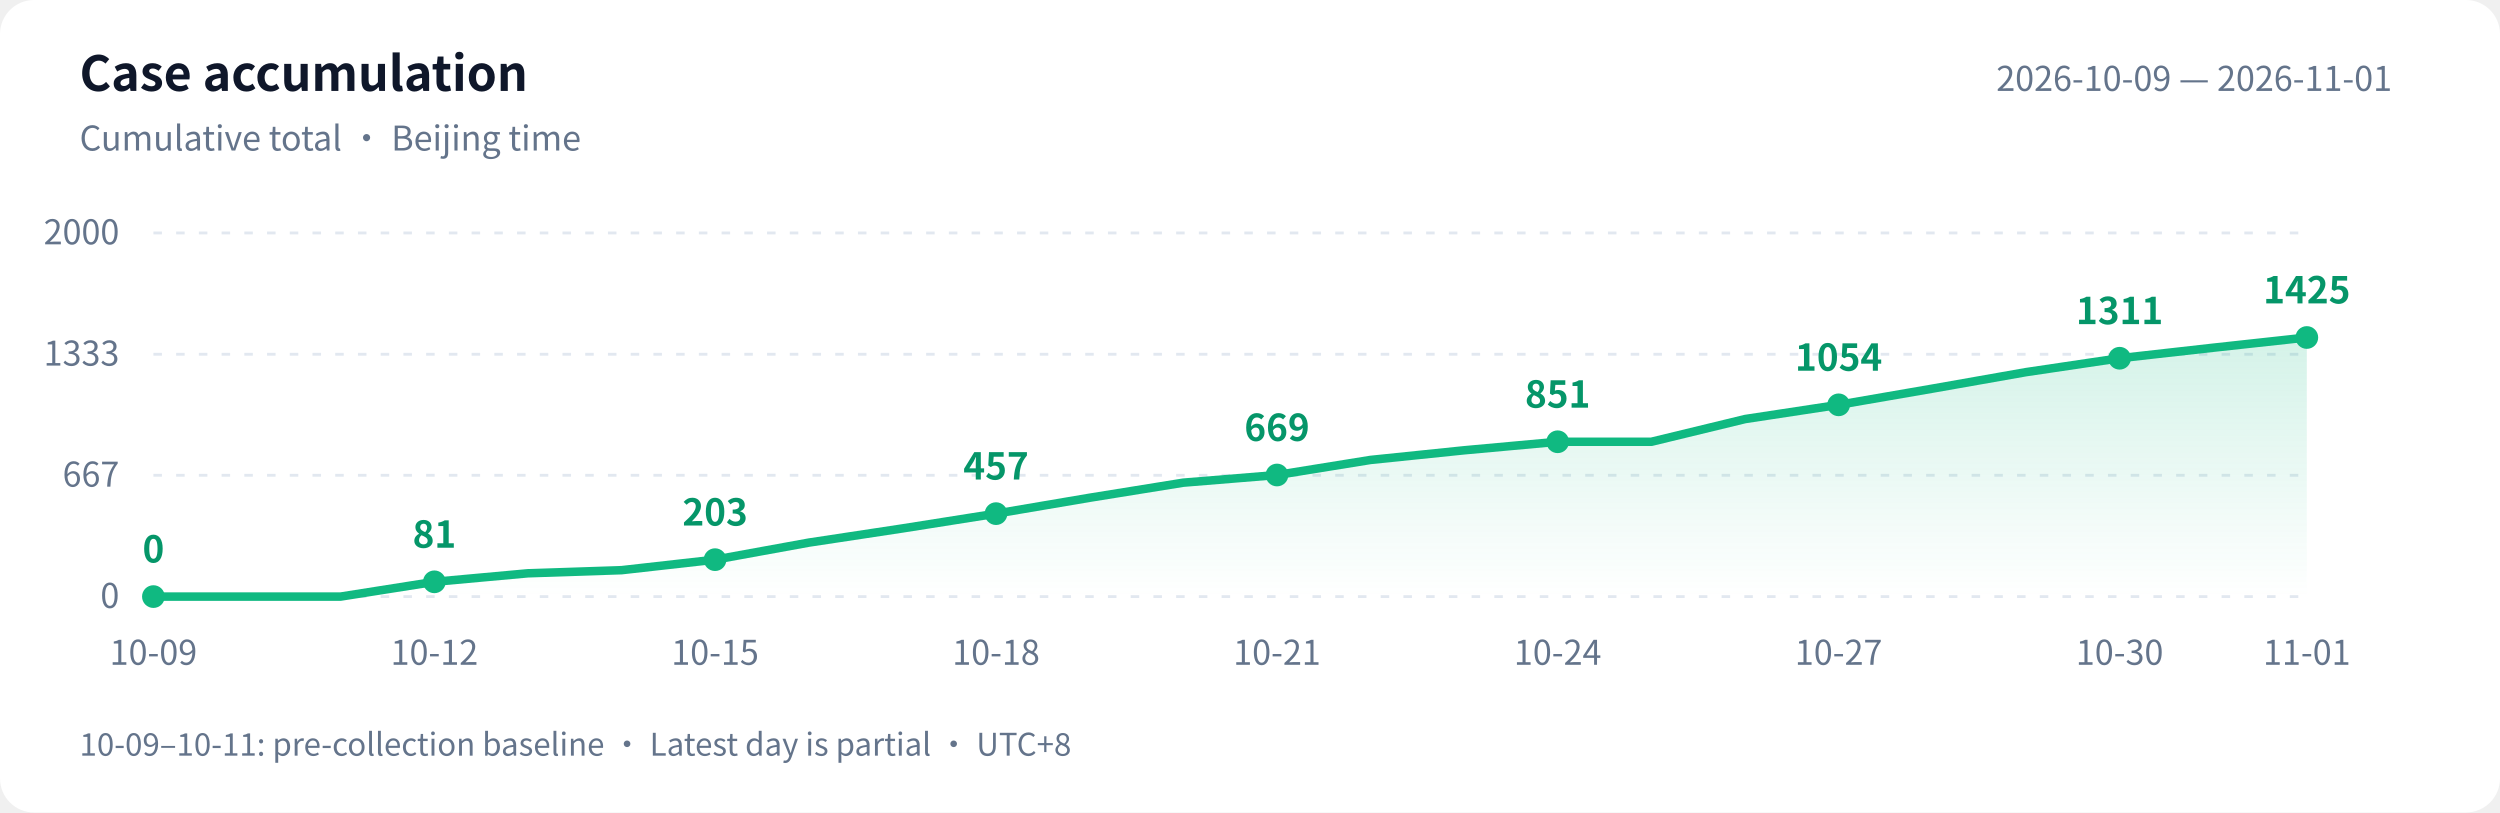
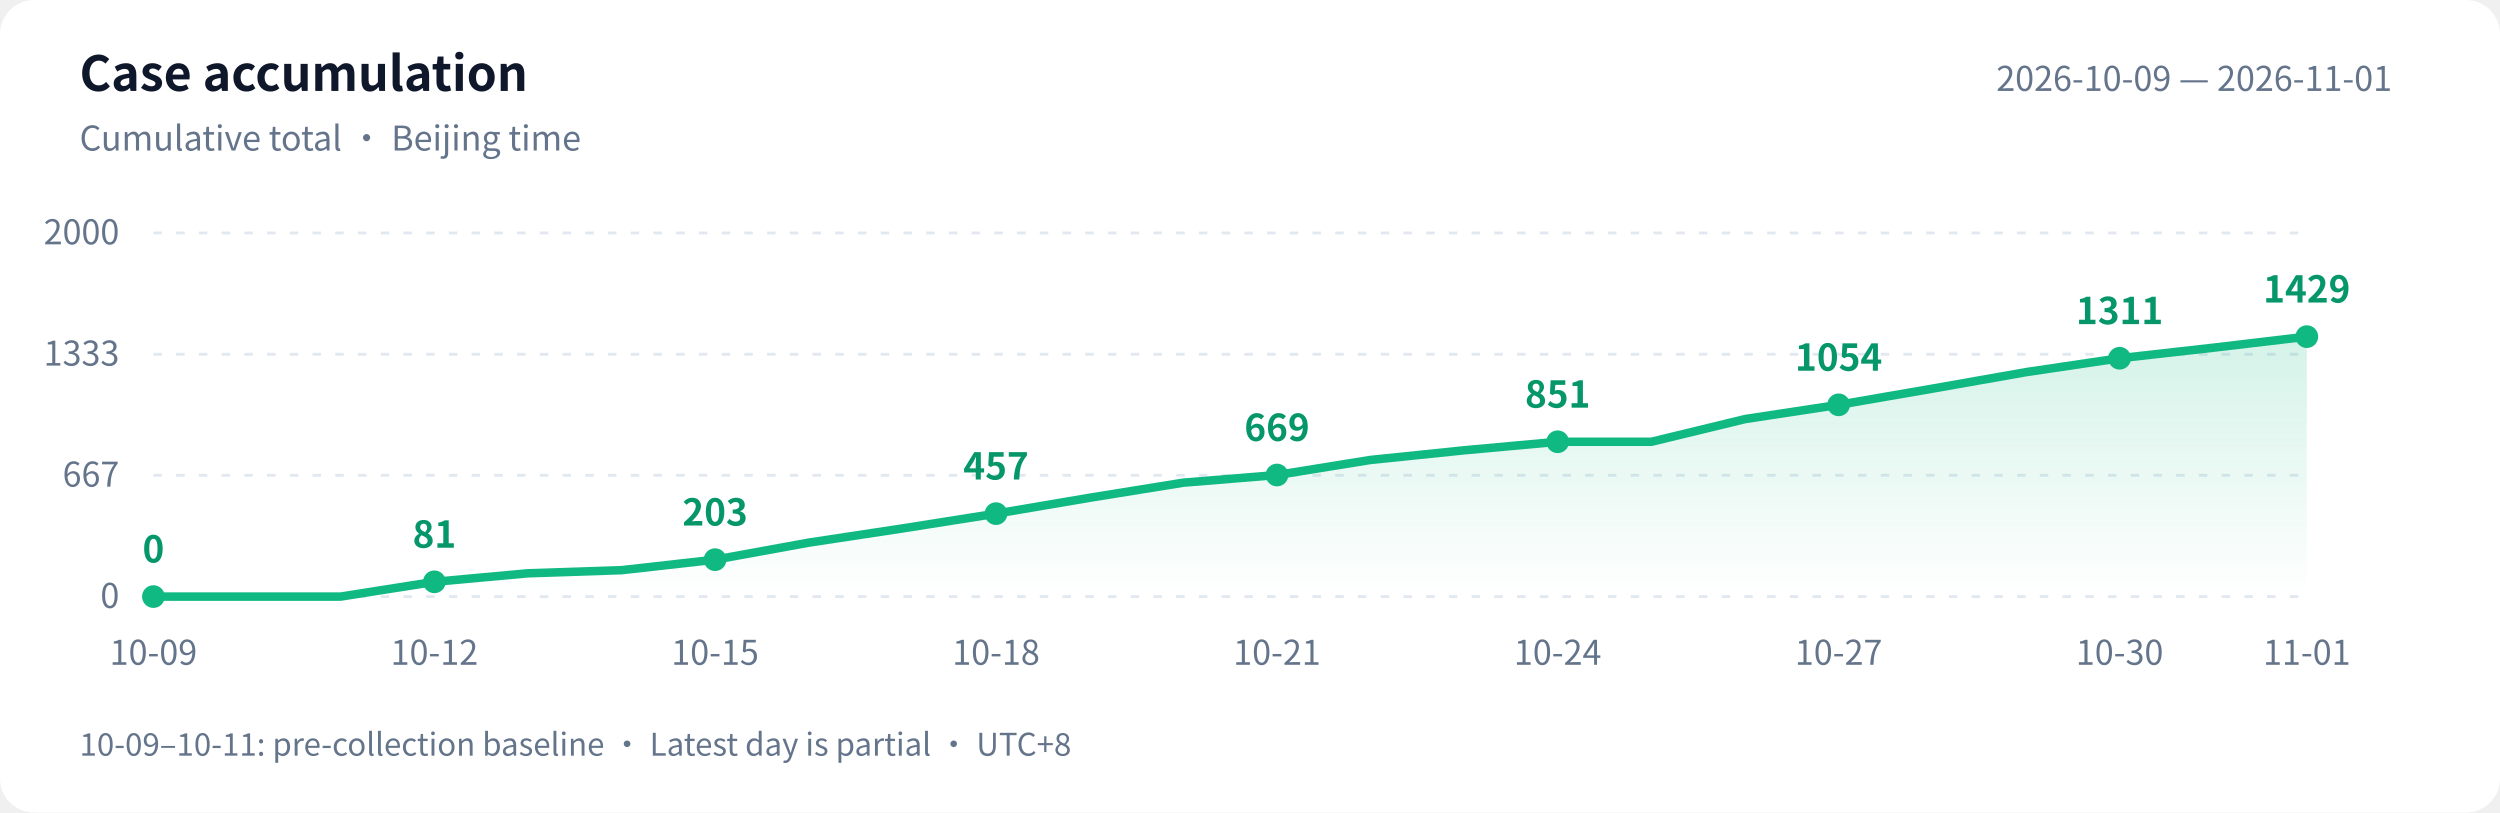
<svg xmlns="http://www.w3.org/2000/svg" width="880" height="286" viewBox="0 0 880 286" role="img" aria-labelledby="title desc">
  <defs>
    <linearGradient id="area" x1="0" y1="0" x2="0" y2="1">
      <stop offset="0" stop-color="#10b981" stop-opacity=".18" />
      <stop offset="1" stop-color="#10b981" stop-opacity="0" />
    </linearGradient>
  </defs>
  <style>text{font-family:-apple-system,BlinkMacSystemFont,"PingFang SC","Microsoft YaHei","WenQuanYi Zen Hei","Segoe UI","Noto Sans CJK SC",sans-serif;fill:#64748b;font-size:12px}.bg{fill:#fff}.heading{fill:#0f172a;font-size:17px;font-weight:600}.grid{stroke:#e2e8f0;stroke-dasharray:3 5}.value{fill:#059669;font-size:13px;font-weight:600}@media(prefers-color-scheme:dark){.bg{fill:#0d1117}text{fill:#8b949e}.heading{fill:#e6edf3}.grid{stroke:#30363d}.value{fill:#34d399}}</style>
  <rect class="bg" width="880" height="286" rx="12" />
  <text class="heading" x="28" y="32">Case accumulation</text>
  <text x="28" y="53">Cumulative total · Beijing time</text>
  <text x="842" y="32" text-anchor="end">2026-10-09 — 2026-11-01</text>
  <path class="grid" d="M 54 210.0 H 812" />
  <text x="42" y="214.0" text-anchor="end">0</text>
  <path class="grid" d="M 54 167.3 H 812" />
  <text x="42" y="171.3" text-anchor="end">667</text>
  <path class="grid" d="M 54 124.7 H 812" />
  <text x="42" y="128.7" text-anchor="end">1333</text>
  <path class="grid" d="M 54 82.0 H 812" />
  <text x="42" y="86.0" text-anchor="end">2000</text>
-   <path d="M 54 210 L 54.0 210.0 L 87.0 210.0 L 119.9 210.0 L 152.9 204.8 L 185.8 201.8 L 218.8 200.7 L 251.7 197.0 L 284.7 191.0 L 317.7 186.0 L 350.6 180.8 L 383.6 175.2 L 416.5 169.9 L 449.5 167.2 L 482.4 161.9 L 515.4 158.5 L 548.3 155.5 L 581.3 155.5 L 614.3 147.5 L 647.2 142.5 L 680.2 136.8 L 713.1 131.0 L 746.1 126.1 L 779.0 122.4 L 812.0 118.8 L 812.0 210 Z" fill="url(#area)" />
-   <polyline points="54.0,210.0 87.0,210.0 119.9,210.0 152.9,204.8 185.8,201.8 218.8,200.7 251.7,197.0 284.7,191.0 317.7,186.0 350.6,180.8 383.6,175.2 416.5,169.9 449.5,167.2 482.4,161.9 515.4,158.5 548.3,155.5 581.3,155.5 614.3,147.5 647.2,142.5 680.2,136.8 713.1,131.0 746.1,126.1 779.0,122.4 812.0,118.8" fill="none" stroke="#10b981" stroke-width="3" stroke-linejoin="round" stroke-linecap="round" />
+   <path d="M 54 210 L 54.0 210.0 L 87.0 210.0 L 119.9 210.0 L 152.9 204.8 L 185.8 201.8 L 218.8 200.7 L 251.7 197.0 L 284.7 191.0 L 317.7 186.0 L 350.6 180.8 L 383.6 175.2 L 416.5 169.9 L 449.5 167.2 L 482.4 161.9 L 515.4 158.5 L 548.3 155.5 L 581.3 155.5 L 614.3 147.5 L 647.2 142.5 L 680.2 136.8 L 713.1 131.0 L 746.1 126.1 L 779.0 122.4 L 812.0 118.5 L 812.0 210 Z" fill="url(#area)" />
+   <polyline points="54.0,210.0 87.0,210.0 119.9,210.0 152.9,204.8 185.8,201.8 218.8,200.7 251.7,197.0 284.7,191.0 317.7,186.0 350.6,180.8 383.6,175.2 416.5,169.9 449.5,167.2 482.4,161.9 515.4,158.5 548.3,155.5 581.3,155.5 614.3,147.5 647.2,142.5 680.2,136.8 713.1,131.0 746.1,126.1 779.0,122.4 812.0,118.5" fill="none" stroke="#10b981" stroke-width="3" stroke-linejoin="round" stroke-linecap="round" />
  <circle cx="54.0" cy="210.0" r="4" fill="#10b981" />
  <text class="value" x="54.0" y="198.0" text-anchor="middle">0</text>
  <text x="54.0" y="234" text-anchor="middle">10-09</text>
  <circle cx="152.9" cy="204.8" r="4" fill="#10b981" />
  <text class="value" x="152.9" y="192.8" text-anchor="middle">81</text>
  <text x="152.9" y="234" text-anchor="middle">10-12</text>
  <circle cx="251.7" cy="197.0" r="4" fill="#10b981" />
  <text class="value" x="251.7" y="185.0" text-anchor="middle">203</text>
  <text x="251.7" y="234" text-anchor="middle">10-15</text>
  <circle cx="350.6" cy="180.8" r="4" fill="#10b981" />
  <text class="value" x="350.6" y="168.8" text-anchor="middle">457</text>
  <text x="350.6" y="234" text-anchor="middle">10-18</text>
  <circle cx="449.5" cy="167.2" r="4" fill="#10b981" />
  <text class="value" x="449.5" y="155.2" text-anchor="middle">669</text>
  <text x="449.5" y="234" text-anchor="middle">10-21</text>
  <circle cx="548.3" cy="155.5" r="4" fill="#10b981" />
  <text class="value" x="548.3" y="143.5" text-anchor="middle">851</text>
  <text x="548.3" y="234" text-anchor="middle">10-24</text>
  <circle cx="647.2" cy="142.5" r="4" fill="#10b981" />
  <text class="value" x="647.2" y="130.5" text-anchor="middle">1054</text>
  <text x="647.2" y="234" text-anchor="middle">10-27</text>
  <circle cx="746.1" cy="126.1" r="4" fill="#10b981" />
  <text class="value" x="746.1" y="114.1" text-anchor="middle">1311</text>
  <text x="746.1" y="234" text-anchor="middle">10-30</text>
-   <circle cx="812.0" cy="118.8" r="4" fill="#10b981" />
-   <text class="value" x="812.0" y="106.8" text-anchor="middle">1425</text>
+   <circle cx="812.0" cy="118.5" r="4" fill="#10b981" />
+   <text class="value" x="812.0" y="106.5" text-anchor="middle">1429</text>
  <text x="812.0" y="234" text-anchor="middle">11-01</text>
  <text x="28" y="266" style="font-size:11px">10-09–10-11: pre-collection baseline · Latest day is partial · UTC+8</text>
</svg>
